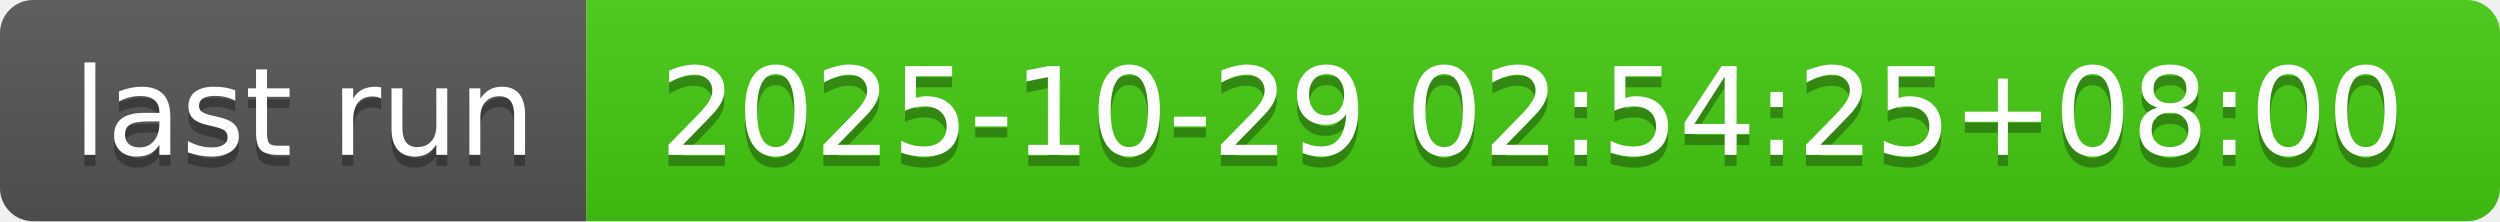
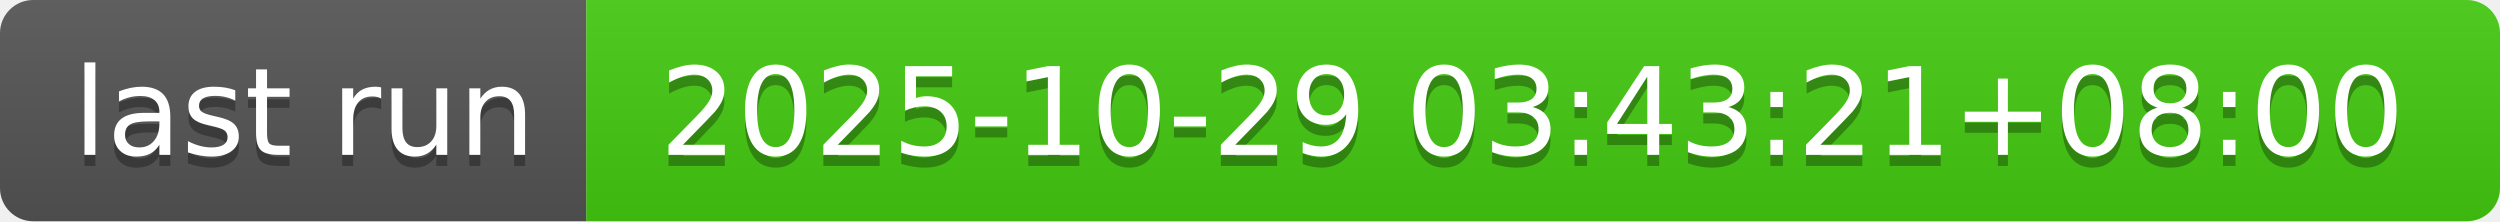
- <svg xmlns="http://www.w3.org/2000/svg" width="226" height="20" role="img" aria-label="last run: 2025-10-29 02:54:25+08:00">
+ <svg xmlns="http://www.w3.org/2000/svg" width="226" height="20" role="img" aria-label="last run: 2025-10-29 03:43:21+08:00">
  <linearGradient id="s" x2="0" y2="100%">
    <stop offset="0" stop-color="#bbb" stop-opacity=".1" />
    <stop offset="1" stop-opacity=".1" />
  </linearGradient>
  <clipPath id="r">
    <rect width="226" height="20" rx="3" fill="#fff" />
  </clipPath>
  <g clip-path="url(#r)">
    <rect width="53" height="20" fill="#555" />
    <rect x="53" width="173" height="20" fill="#4c1" />
    <rect width="226" height="20" fill="url(#s)" />
  </g>
  <g fill="#fff" text-anchor="middle" font-family="Verdana,Geneva,DejaVu Sans,sans-serif" text-rendering="geometricPrecision" font-size="110">
    <text aria-hidden="true" x="275" y="150" fill="#010101" fill-opacity=".3" transform="scale(.1)" textLength="430">last run</text>
    <text x="275" y="140" transform="scale(.1)" fill="#fff" textLength="430">last run</text>
-     <text aria-hidden="true" x="1385" y="150" fill="#010101" fill-opacity=".3" transform="scale(.1)" textLength="1630">2025-10-29 02:54:25+08:00</text>
-     <text x="1385" y="140" transform="scale(.1)" fill="#fff" textLength="1630">2025-10-29 02:54:25+08:00</text>
+     <text aria-hidden="true" x="1385" y="150" fill="#010101" fill-opacity=".3" transform="scale(.1)" textLength="1630">2025-10-29 03:43:21+08:00</text>
+     <text x="1385" y="140" transform="scale(.1)" fill="#fff" textLength="1630">2025-10-29 03:43:21+08:00</text>
  </g>
</svg>
